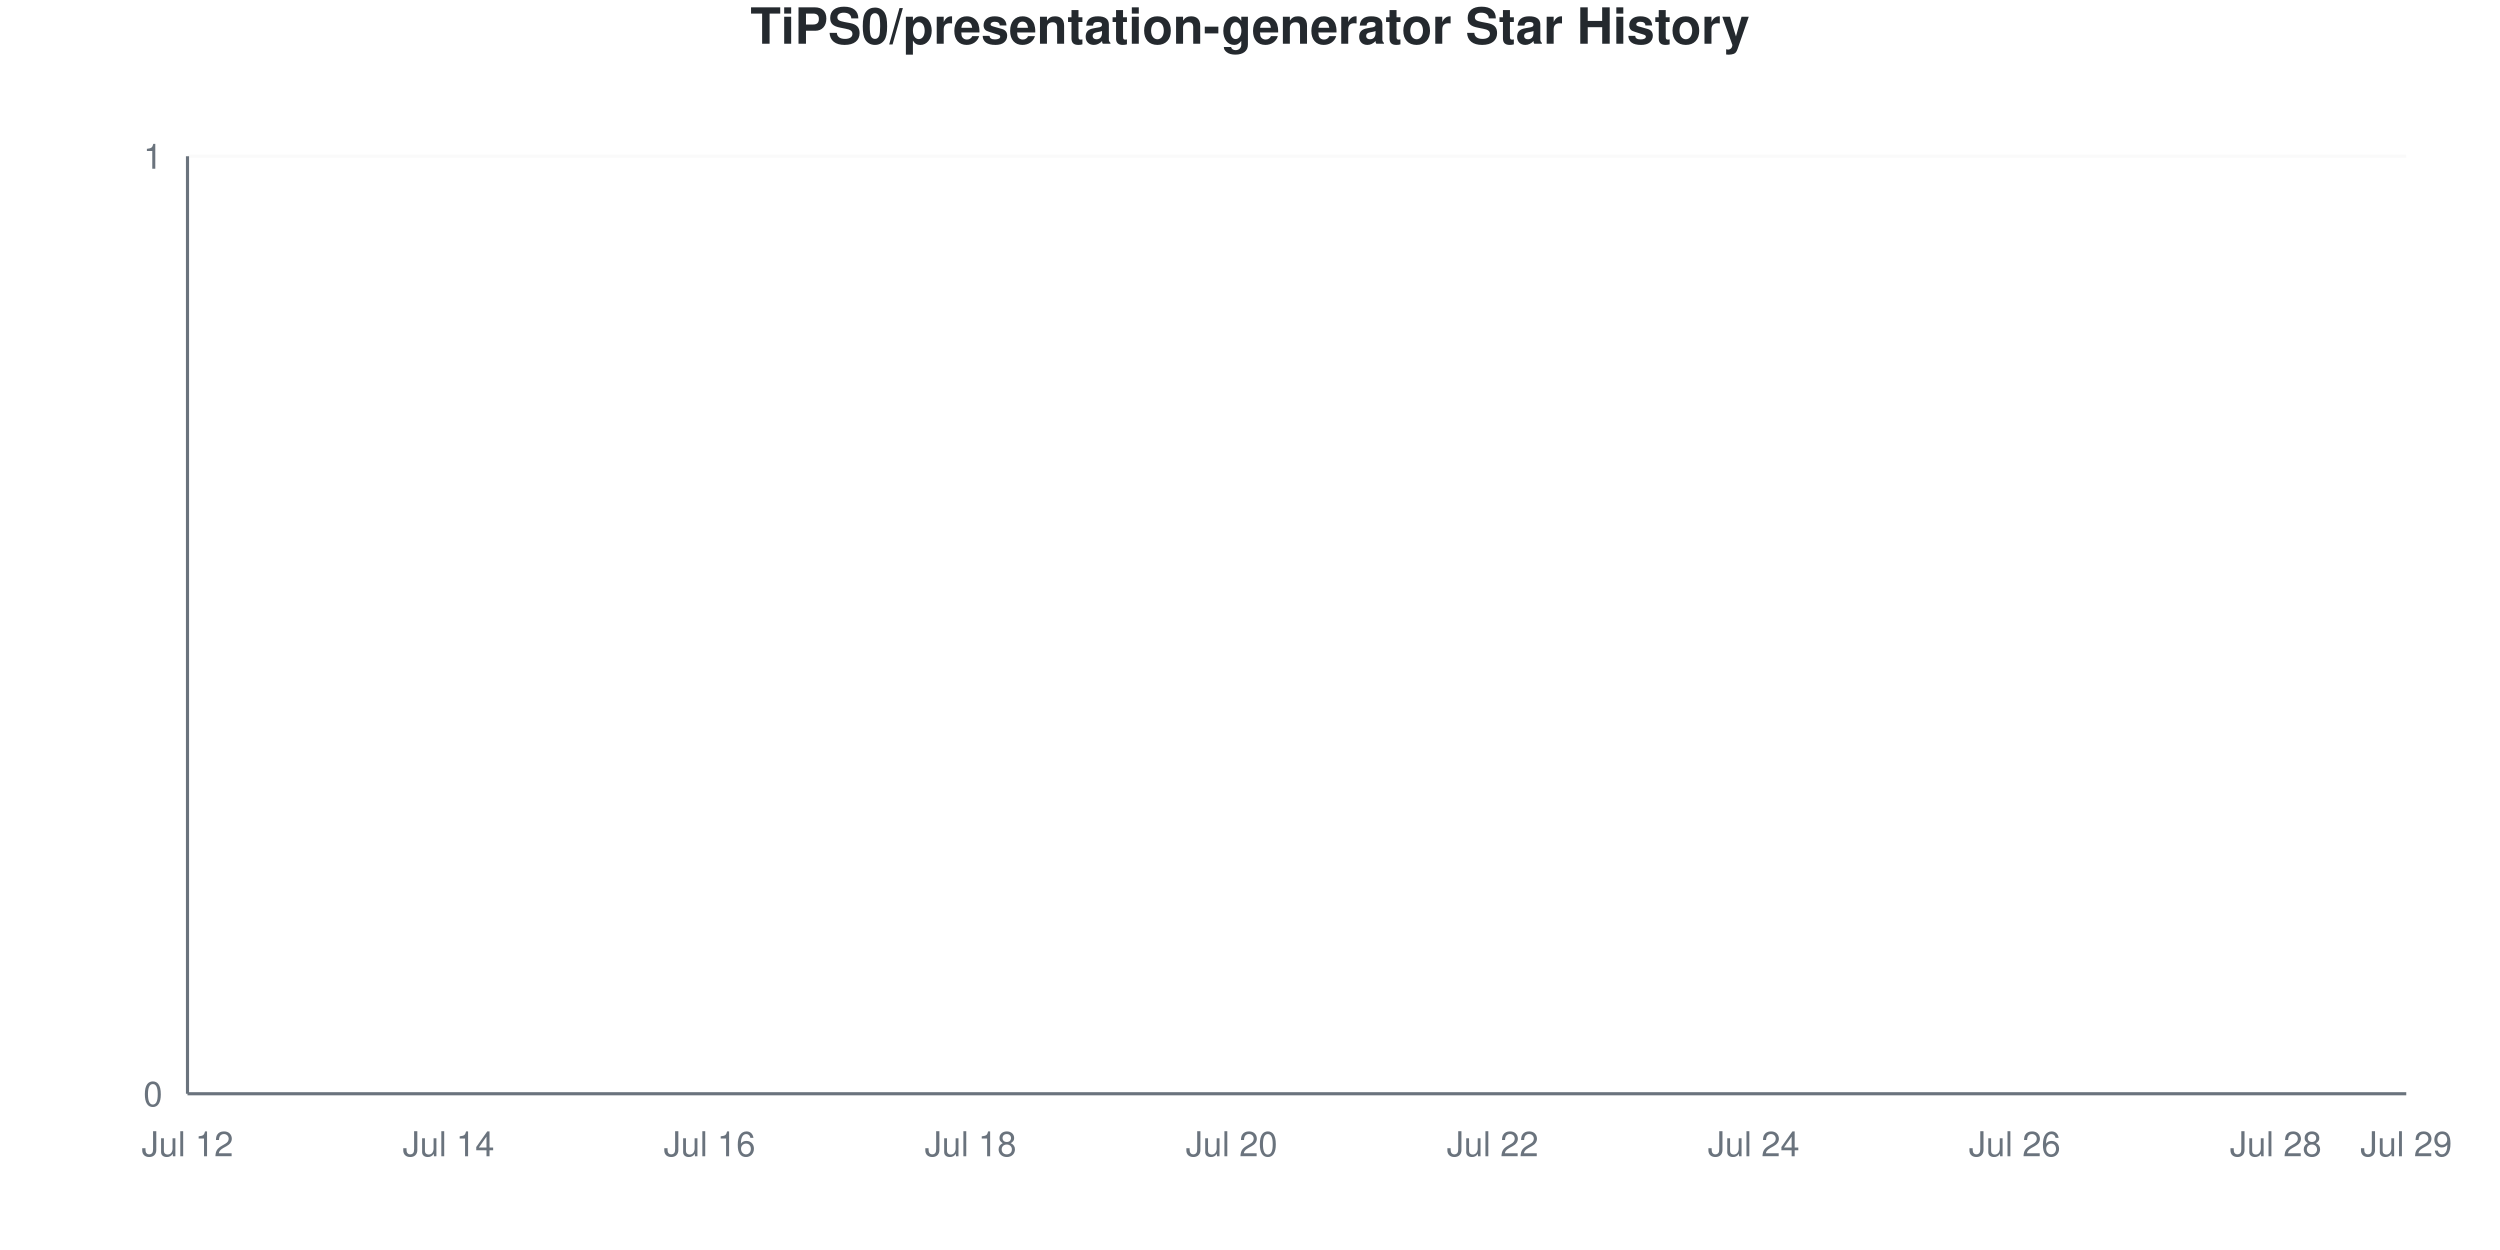
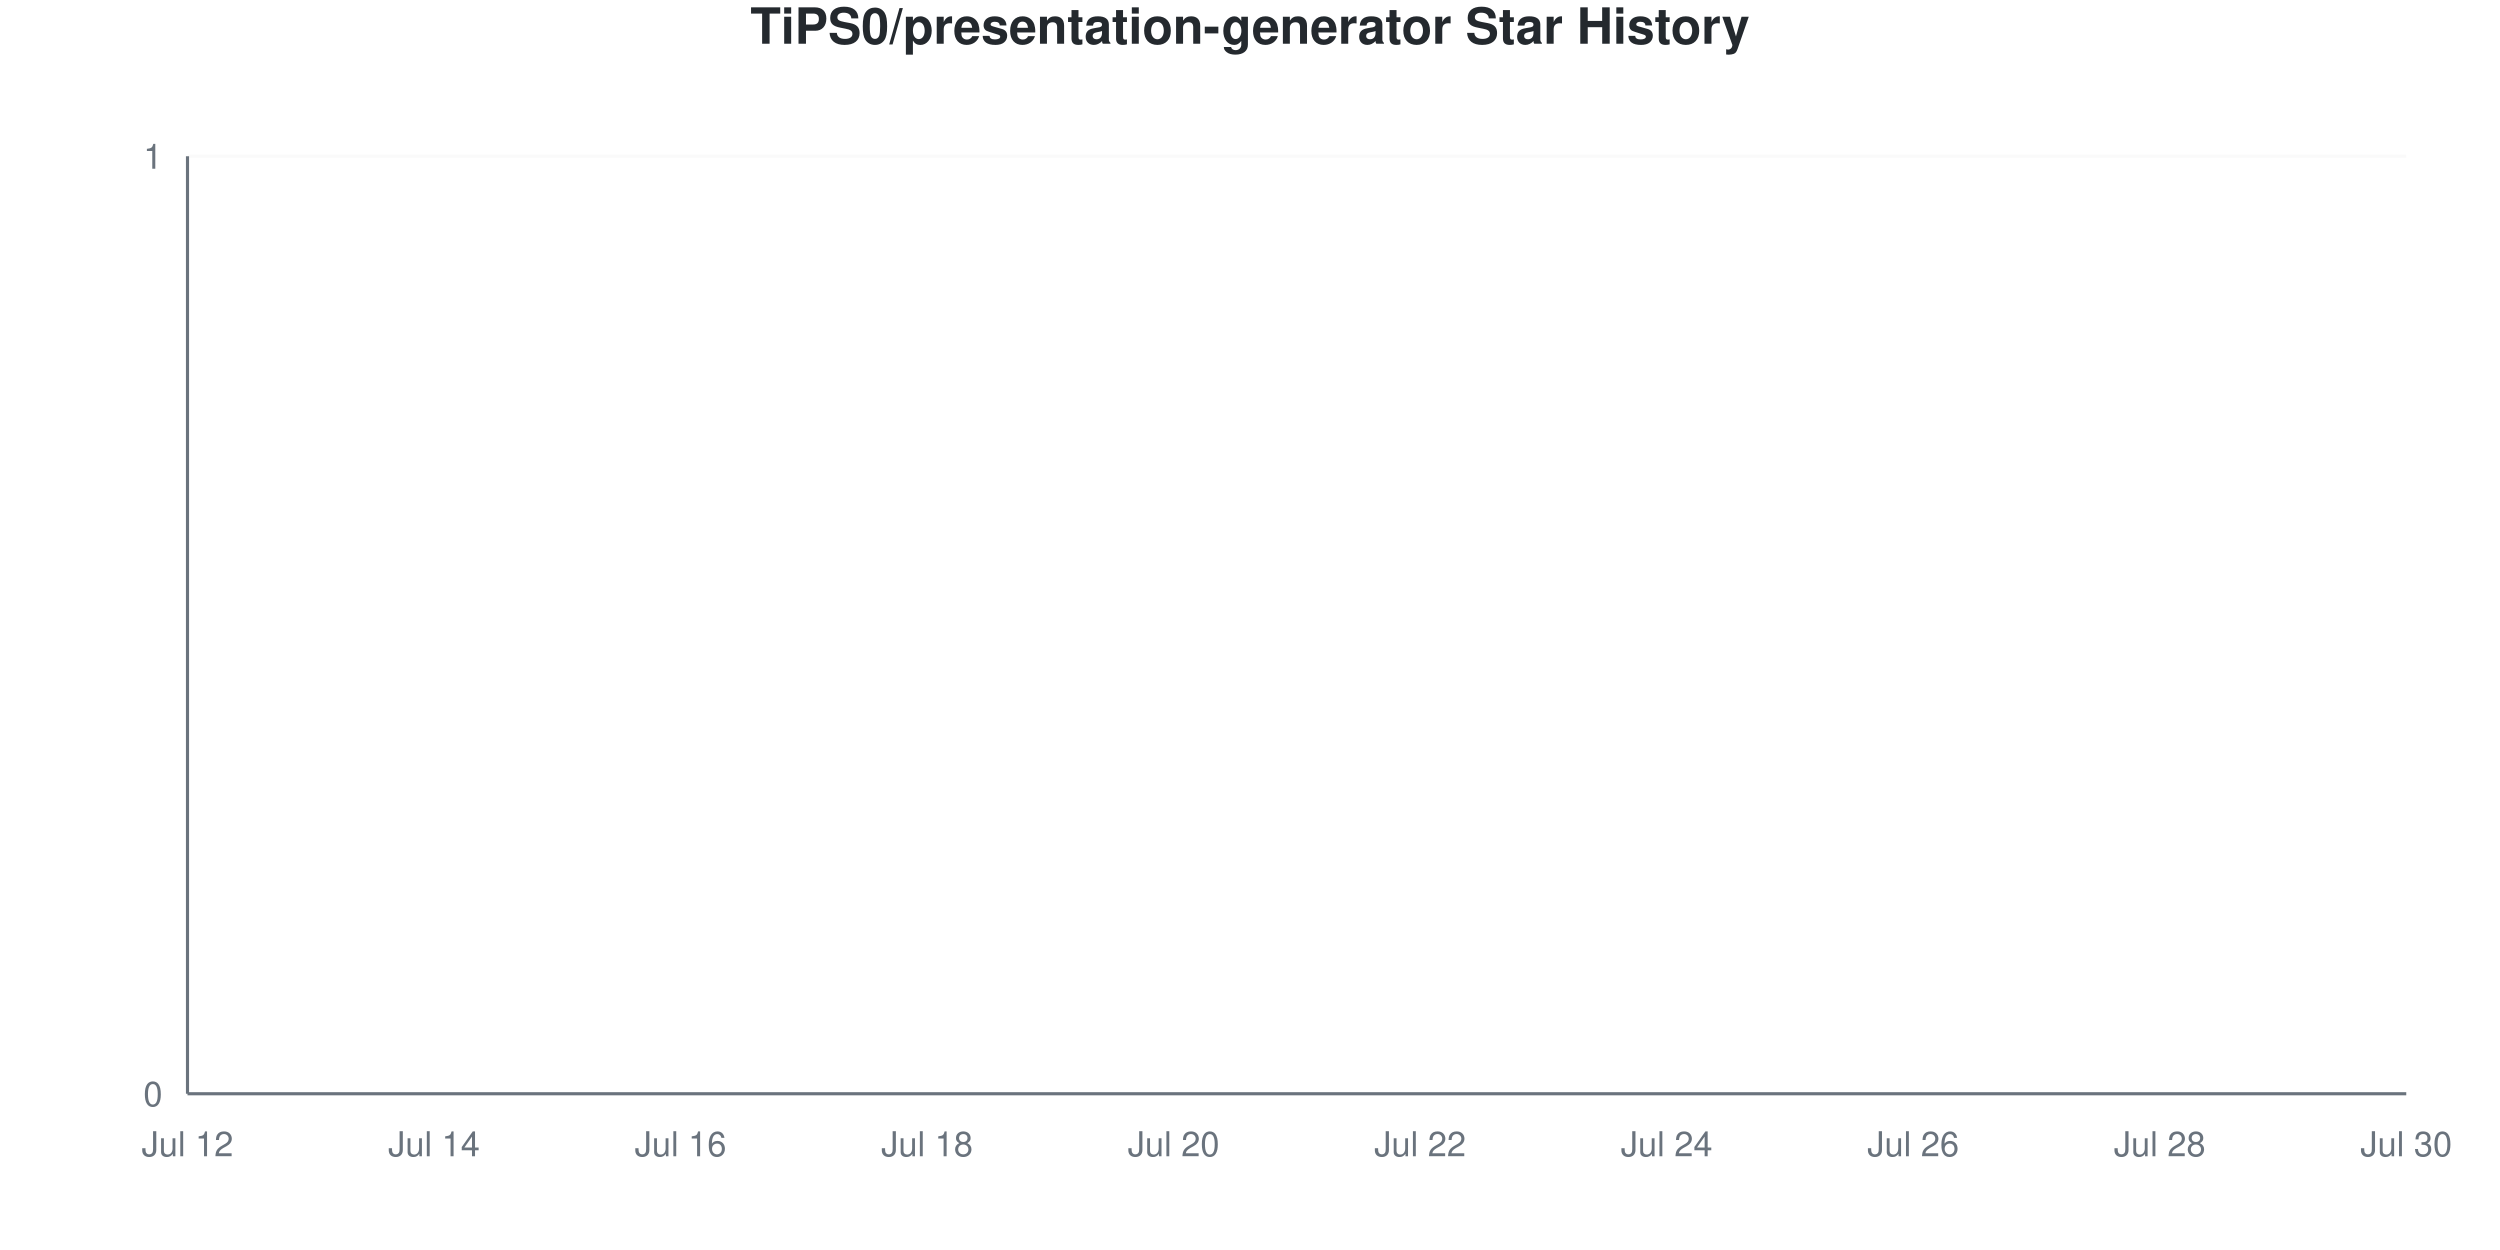
<svg xmlns="http://www.w3.org/2000/svg" viewBox="0 0 800 400" width="800" height="400">
  <style>
    @keyframes drawLine {
      to { stroke-dashoffset: 0; }
    }
    @keyframes fadeInPoint {
      from { opacity: 0; }
      to { opacity: 1; }
    }
    .data-line-0 {
      stroke-dasharray: 1065;
      stroke-dashoffset: 1065;
      animation: drawLine 2s ease-out forwards;
    }
    .data-point {
      opacity: 0;
      animation: fadeInPoint 0.5s ease-out forwards;
    }
    .chart-bg { fill: #fff; }
    .chart-text { fill: #24292e; }
    .chart-muted { fill: #6a737d; }
    .chart-grid { stroke: #eee; }
    .chart-axis { stroke: #6a737d; }
    @media (prefers-color-scheme: dark) {
      .chart-bg { fill: #0d1117; }
      .chart-text { fill: #e6edf3; }
      .chart-muted { fill: #8b949e; }
      .chart-grid { stroke: #21262d; }
      .chart-axis { stroke: #8b949e; }
    }
  </style>
  <rect width="800" height="400" class="chart-bg" />
  <text x="400" y="14" text-anchor="middle" class="chart-text" font-size="16" font-weight="bold" font-family="-apple-system, BlinkMacSystemFont, 'Segoe UI', Helvetica, Arial, sans-serif">TiPS0/presentation-generator Star History</text>
  <g class="grid">
    <line x1="60" y1="350" x2="770" y2="350" class="chart-grid" stroke-opacity="0.3" />
    <text x="52" y="354" text-anchor="end" class="chart-muted" font-size="11" font-family="-apple-system, BlinkMacSystemFont, 'Segoe UI', Helvetica, Arial, sans-serif">0</text>
    <line x1="60" y1="50" x2="770" y2="50" class="chart-grid" stroke-opacity="0.3" />
    <text x="52" y="54" text-anchor="end" class="chart-muted" font-size="11" font-family="-apple-system, BlinkMacSystemFont, 'Segoe UI', Helvetica, Arial, sans-serif">1</text>
  </g>
  <g class="milestones">
    
  </g>
  <g class="x-axis">
    <text x="60" y="370" text-anchor="middle" class="chart-muted" font-size="11" font-family="-apple-system, BlinkMacSystemFont, 'Segoe UI', Helvetica, Arial, sans-serif">Jul 12</text>
-     <text x="143.529" y="370" text-anchor="middle" class="chart-muted" font-size="11" font-family="-apple-system, BlinkMacSystemFont, 'Segoe UI', Helvetica, Arial, sans-serif">Jul 14</text>
-     <text x="227.059" y="370" text-anchor="middle" class="chart-muted" font-size="11" font-family="-apple-system, BlinkMacSystemFont, 'Segoe UI', Helvetica, Arial, sans-serif">Jul 16</text>
-     <text x="310.588" y="370" text-anchor="middle" class="chart-muted" font-size="11" font-family="-apple-system, BlinkMacSystemFont, 'Segoe UI', Helvetica, Arial, sans-serif">Jul 18</text>
-     <text x="394.118" y="370" text-anchor="middle" class="chart-muted" font-size="11" font-family="-apple-system, BlinkMacSystemFont, 'Segoe UI', Helvetica, Arial, sans-serif">Jul 20</text>
-     <text x="477.647" y="370" text-anchor="middle" class="chart-muted" font-size="11" font-family="-apple-system, BlinkMacSystemFont, 'Segoe UI', Helvetica, Arial, sans-serif">Jul 22</text>
-     <text x="561.176" y="370" text-anchor="middle" class="chart-muted" font-size="11" font-family="-apple-system, BlinkMacSystemFont, 'Segoe UI', Helvetica, Arial, sans-serif">Jul 24</text>
-     <text x="644.706" y="370" text-anchor="middle" class="chart-muted" font-size="11" font-family="-apple-system, BlinkMacSystemFont, 'Segoe UI', Helvetica, Arial, sans-serif">Jul 26</text>
-     <text x="728.235" y="370" text-anchor="middle" class="chart-muted" font-size="11" font-family="-apple-system, BlinkMacSystemFont, 'Segoe UI', Helvetica, Arial, sans-serif">Jul 28</text>
-     <text x="770" y="370" text-anchor="middle" class="chart-muted" font-size="11" font-family="-apple-system, BlinkMacSystemFont, 'Segoe UI', Helvetica, Arial, sans-serif">Jul 29</text>
+     <text x="138.889" y="370" text-anchor="middle" class="chart-muted" font-size="11" font-family="-apple-system, BlinkMacSystemFont, 'Segoe UI', Helvetica, Arial, sans-serif">Jul 14</text>
+     <text x="217.778" y="370" text-anchor="middle" class="chart-muted" font-size="11" font-family="-apple-system, BlinkMacSystemFont, 'Segoe UI', Helvetica, Arial, sans-serif">Jul 16</text>
+     <text x="296.667" y="370" text-anchor="middle" class="chart-muted" font-size="11" font-family="-apple-system, BlinkMacSystemFont, 'Segoe UI', Helvetica, Arial, sans-serif">Jul 18</text>
+     <text x="375.556" y="370" text-anchor="middle" class="chart-muted" font-size="11" font-family="-apple-system, BlinkMacSystemFont, 'Segoe UI', Helvetica, Arial, sans-serif">Jul 20</text>
+     <text x="454.444" y="370" text-anchor="middle" class="chart-muted" font-size="11" font-family="-apple-system, BlinkMacSystemFont, 'Segoe UI', Helvetica, Arial, sans-serif">Jul 22</text>
+     <text x="533.333" y="370" text-anchor="middle" class="chart-muted" font-size="11" font-family="-apple-system, BlinkMacSystemFont, 'Segoe UI', Helvetica, Arial, sans-serif">Jul 24</text>
+     <text x="612.222" y="370" text-anchor="middle" class="chart-muted" font-size="11" font-family="-apple-system, BlinkMacSystemFont, 'Segoe UI', Helvetica, Arial, sans-serif">Jul 26</text>
+     <text x="691.111" y="370" text-anchor="middle" class="chart-muted" font-size="11" font-family="-apple-system, BlinkMacSystemFont, 'Segoe UI', Helvetica, Arial, sans-serif">Jul 28</text>
+     <text x="770" y="370" text-anchor="middle" class="chart-muted" font-size="11" font-family="-apple-system, BlinkMacSystemFont, 'Segoe UI', Helvetica, Arial, sans-serif">Jul 30</text>
  </g>
  <line x1="60" y1="50" x2="60" y2="350" class="chart-axis" stroke-width="1" />
  <line x1="60" y1="350" x2="770" y2="350" class="chart-axis" stroke-width="1" />
-   <path d="M60,350 L60,350 C73.922,350 87.843,350 101.765,350 C115.686,350 129.608,350 143.529,350 C157.451,350 171.373,350 185.294,350 C199.216,350 213.137,350 227.059,350 C240.98,350 254.902,350 268.824,350 C282.745,350 296.667,350 310.588,350 C324.51,350 338.431,350 352.353,350 C366.275,350 380.196,350 394.118,350 C408.039,350 421.961,350 435.882,350 C449.804,350 463.725,350 477.647,350 C491.569,350 505.49,350 519.412,350 C533.333,350 547.255,350 561.176,350 C575.098,350 589.02,350 602.941,350 C616.863,350 630.784,350 644.706,350 C658.627,350 672.549,350 686.471,350 C700.392,350 714.314,350 728.235,350 C742.157,350 756.078,350 770,350 L770,350 L60,350 Z" fill="#dfb317" fill-opacity="0.1" />
-   <path d="M60,350 L60,350 C73.922,350 87.843,350 101.765,350 C115.686,350 129.608,350 143.529,350 C157.451,350 171.373,350 185.294,350 C199.216,350 213.137,350 227.059,350 C240.98,350 254.902,350 268.824,350 C282.745,350 296.667,350 310.588,350 C324.51,350 338.431,350 352.353,350 C366.275,350 380.196,350 394.118,350 C408.039,350 421.961,350 435.882,350 C449.804,350 463.725,350 477.647,350 C491.569,350 505.49,350 519.412,350 C533.333,350 547.255,350 561.176,350 C575.098,350 589.02,350 602.941,350 C616.863,350 630.784,350 644.706,350 C658.627,350 672.549,350 686.471,350 C700.392,350 714.314,350 728.235,350 C742.157,350 756.078,350 770,350" fill="none" stroke="#dfb317" stroke-width="2.5" class="data-line-0" />
+   <path d="M60,350 L60,350 C73.148,350 86.296,350 99.444,350 C112.593,350 125.741,350 138.889,350 C152.037,350 165.185,350 178.333,350 C191.481,350 204.63,350 217.778,350 C230.926,350 244.074,350 257.222,350 C270.37,350 283.519,350 296.667,350 C309.815,350 322.963,350 336.111,350 C349.259,350 362.407,350 375.556,350 C388.704,350 401.852,350 415,350 C428.148,350 441.296,350 454.444,350 C467.593,350 480.741,350 493.889,350 C507.037,350 520.185,350 533.333,350 C546.481,350 559.63,350 572.778,350 C585.926,350 599.074,350 612.222,350 C625.37,350 638.519,350 651.667,350 C664.815,350 677.963,350 691.111,350 C704.259,350 717.407,350 730.556,350 C743.704,350 756.852,350 770,350 L770,350 L60,350 Z" fill="#dfb317" fill-opacity="0.1" />
+   <path d="M60,350 L60,350 C73.148,350 86.296,350 99.444,350 C112.593,350 125.741,350 138.889,350 C152.037,350 165.185,350 178.333,350 C191.481,350 204.63,350 217.778,350 C230.926,350 244.074,350 257.222,350 C270.37,350 283.519,350 296.667,350 C309.815,350 322.963,350 336.111,350 C349.259,350 362.407,350 375.556,350 C388.704,350 401.852,350 415,350 C428.148,350 441.296,350 454.444,350 C467.593,350 480.741,350 493.889,350 C507.037,350 520.185,350 533.333,350 C546.481,350 559.63,350 572.778,350 C585.926,350 599.074,350 612.222,350 C625.37,350 638.519,350 651.667,350 C664.815,350 677.963,350 691.111,350 C704.259,350 717.407,350 730.556,350 C743.704,350 756.852,350 770,350" fill="none" stroke="#dfb317" stroke-width="2.5" class="data-line-0" />
  <g class="points">
    <circle cx="60" cy="350" r="4" fill="#dfb317" class="data-point" style="animation-delay: 1.50s" />
-     <circle cx="101.765" cy="350" r="4" fill="#dfb317" class="data-point" style="animation-delay: 1.55s" />
-     <circle cx="143.529" cy="350" r="4" fill="#dfb317" class="data-point" style="animation-delay: 1.60s" />
-     <circle cx="185.294" cy="350" r="4" fill="#dfb317" class="data-point" style="animation-delay: 1.65s" />
-     <circle cx="227.059" cy="350" r="4" fill="#dfb317" class="data-point" style="animation-delay: 1.70s" />
-     <circle cx="268.824" cy="350" r="4" fill="#dfb317" class="data-point" style="animation-delay: 1.75s" />
-     <circle cx="310.588" cy="350" r="4" fill="#dfb317" class="data-point" style="animation-delay: 1.80s" />
-     <circle cx="352.353" cy="350" r="4" fill="#dfb317" class="data-point" style="animation-delay: 1.85s" />
-     <circle cx="394.118" cy="350" r="4" fill="#dfb317" class="data-point" style="animation-delay: 1.90s" />
-     <circle cx="435.882" cy="350" r="4" fill="#dfb317" class="data-point" style="animation-delay: 1.95s" />
-     <circle cx="477.647" cy="350" r="4" fill="#dfb317" class="data-point" style="animation-delay: 2.00s" />
-     <circle cx="519.412" cy="350" r="4" fill="#dfb317" class="data-point" style="animation-delay: 2.05s" />
-     <circle cx="561.176" cy="350" r="4" fill="#dfb317" class="data-point" style="animation-delay: 2.10s" />
-     <circle cx="602.941" cy="350" r="4" fill="#dfb317" class="data-point" style="animation-delay: 2.15s" />
-     <circle cx="644.706" cy="350" r="4" fill="#dfb317" class="data-point" style="animation-delay: 2.20s" />
-     <circle cx="686.471" cy="350" r="4" fill="#dfb317" class="data-point" style="animation-delay: 2.25s" />
-     <circle cx="728.235" cy="350" r="4" fill="#dfb317" class="data-point" style="animation-delay: 2.30s" />
-     <circle cx="770" cy="350" r="4" fill="#dfb317" class="data-point" style="animation-delay: 2.35s" />
+     <circle cx="99.444" cy="350" r="4" fill="#dfb317" class="data-point" style="animation-delay: 1.55s" />
+     <circle cx="138.889" cy="350" r="4" fill="#dfb317" class="data-point" style="animation-delay: 1.60s" />
+     <circle cx="178.333" cy="350" r="4" fill="#dfb317" class="data-point" style="animation-delay: 1.65s" />
+     <circle cx="217.778" cy="350" r="4" fill="#dfb317" class="data-point" style="animation-delay: 1.70s" />
+     <circle cx="257.222" cy="350" r="4" fill="#dfb317" class="data-point" style="animation-delay: 1.75s" />
+     <circle cx="296.667" cy="350" r="4" fill="#dfb317" class="data-point" style="animation-delay: 1.80s" />
+     <circle cx="336.111" cy="350" r="4" fill="#dfb317" class="data-point" style="animation-delay: 1.85s" />
+     <circle cx="375.556" cy="350" r="4" fill="#dfb317" class="data-point" style="animation-delay: 1.90s" />
+     <circle cx="415" cy="350" r="4" fill="#dfb317" class="data-point" style="animation-delay: 1.95s" />
+     <circle cx="454.444" cy="350" r="4" fill="#dfb317" class="data-point" style="animation-delay: 2.00s" />
+     <circle cx="493.889" cy="350" r="4" fill="#dfb317" class="data-point" style="animation-delay: 2.05s" />
+     <circle cx="533.333" cy="350" r="4" fill="#dfb317" class="data-point" style="animation-delay: 2.10s" />
+     <circle cx="572.778" cy="350" r="4" fill="#dfb317" class="data-point" style="animation-delay: 2.15s" />
+     <circle cx="612.222" cy="350" r="4" fill="#dfb317" class="data-point" style="animation-delay: 2.20s" />
+     <circle cx="651.667" cy="350" r="4" fill="#dfb317" class="data-point" style="animation-delay: 2.25s" />
+     <circle cx="691.111" cy="350" r="4" fill="#dfb317" class="data-point" style="animation-delay: 2.30s" />
+     <circle cx="730.556" cy="350" r="4" fill="#dfb317" class="data-point" style="animation-delay: 2.35s" />
+     <circle cx="770" cy="350" r="4" fill="#dfb317" class="data-point" style="animation-delay: 2.40s" />
  </g>
</svg>
